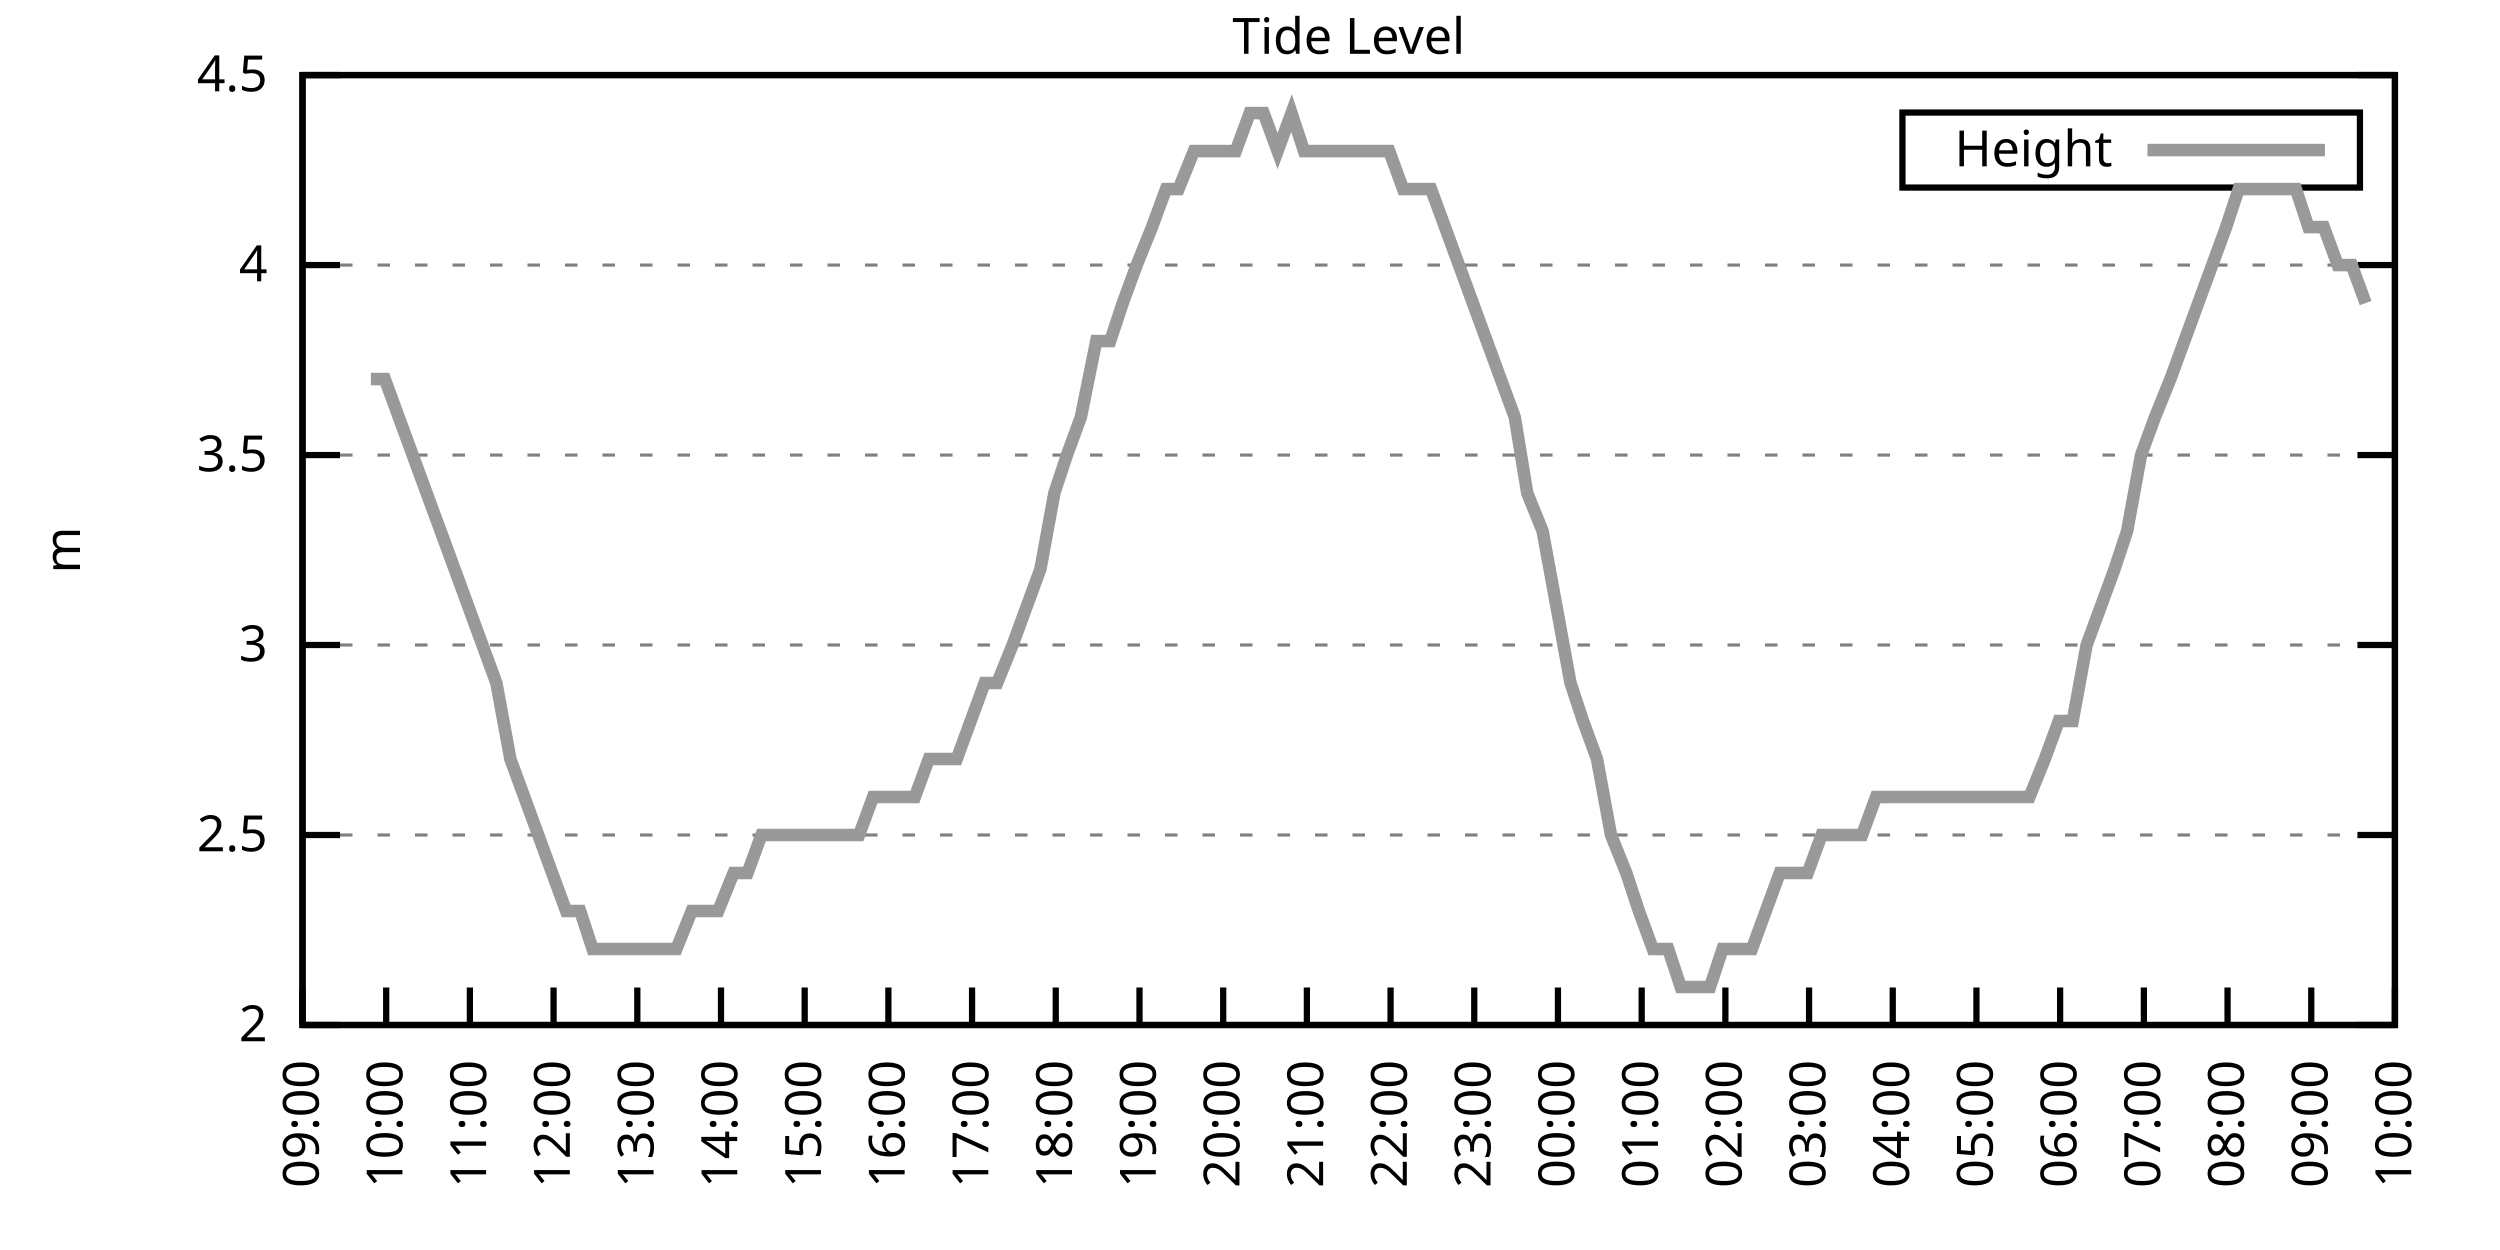
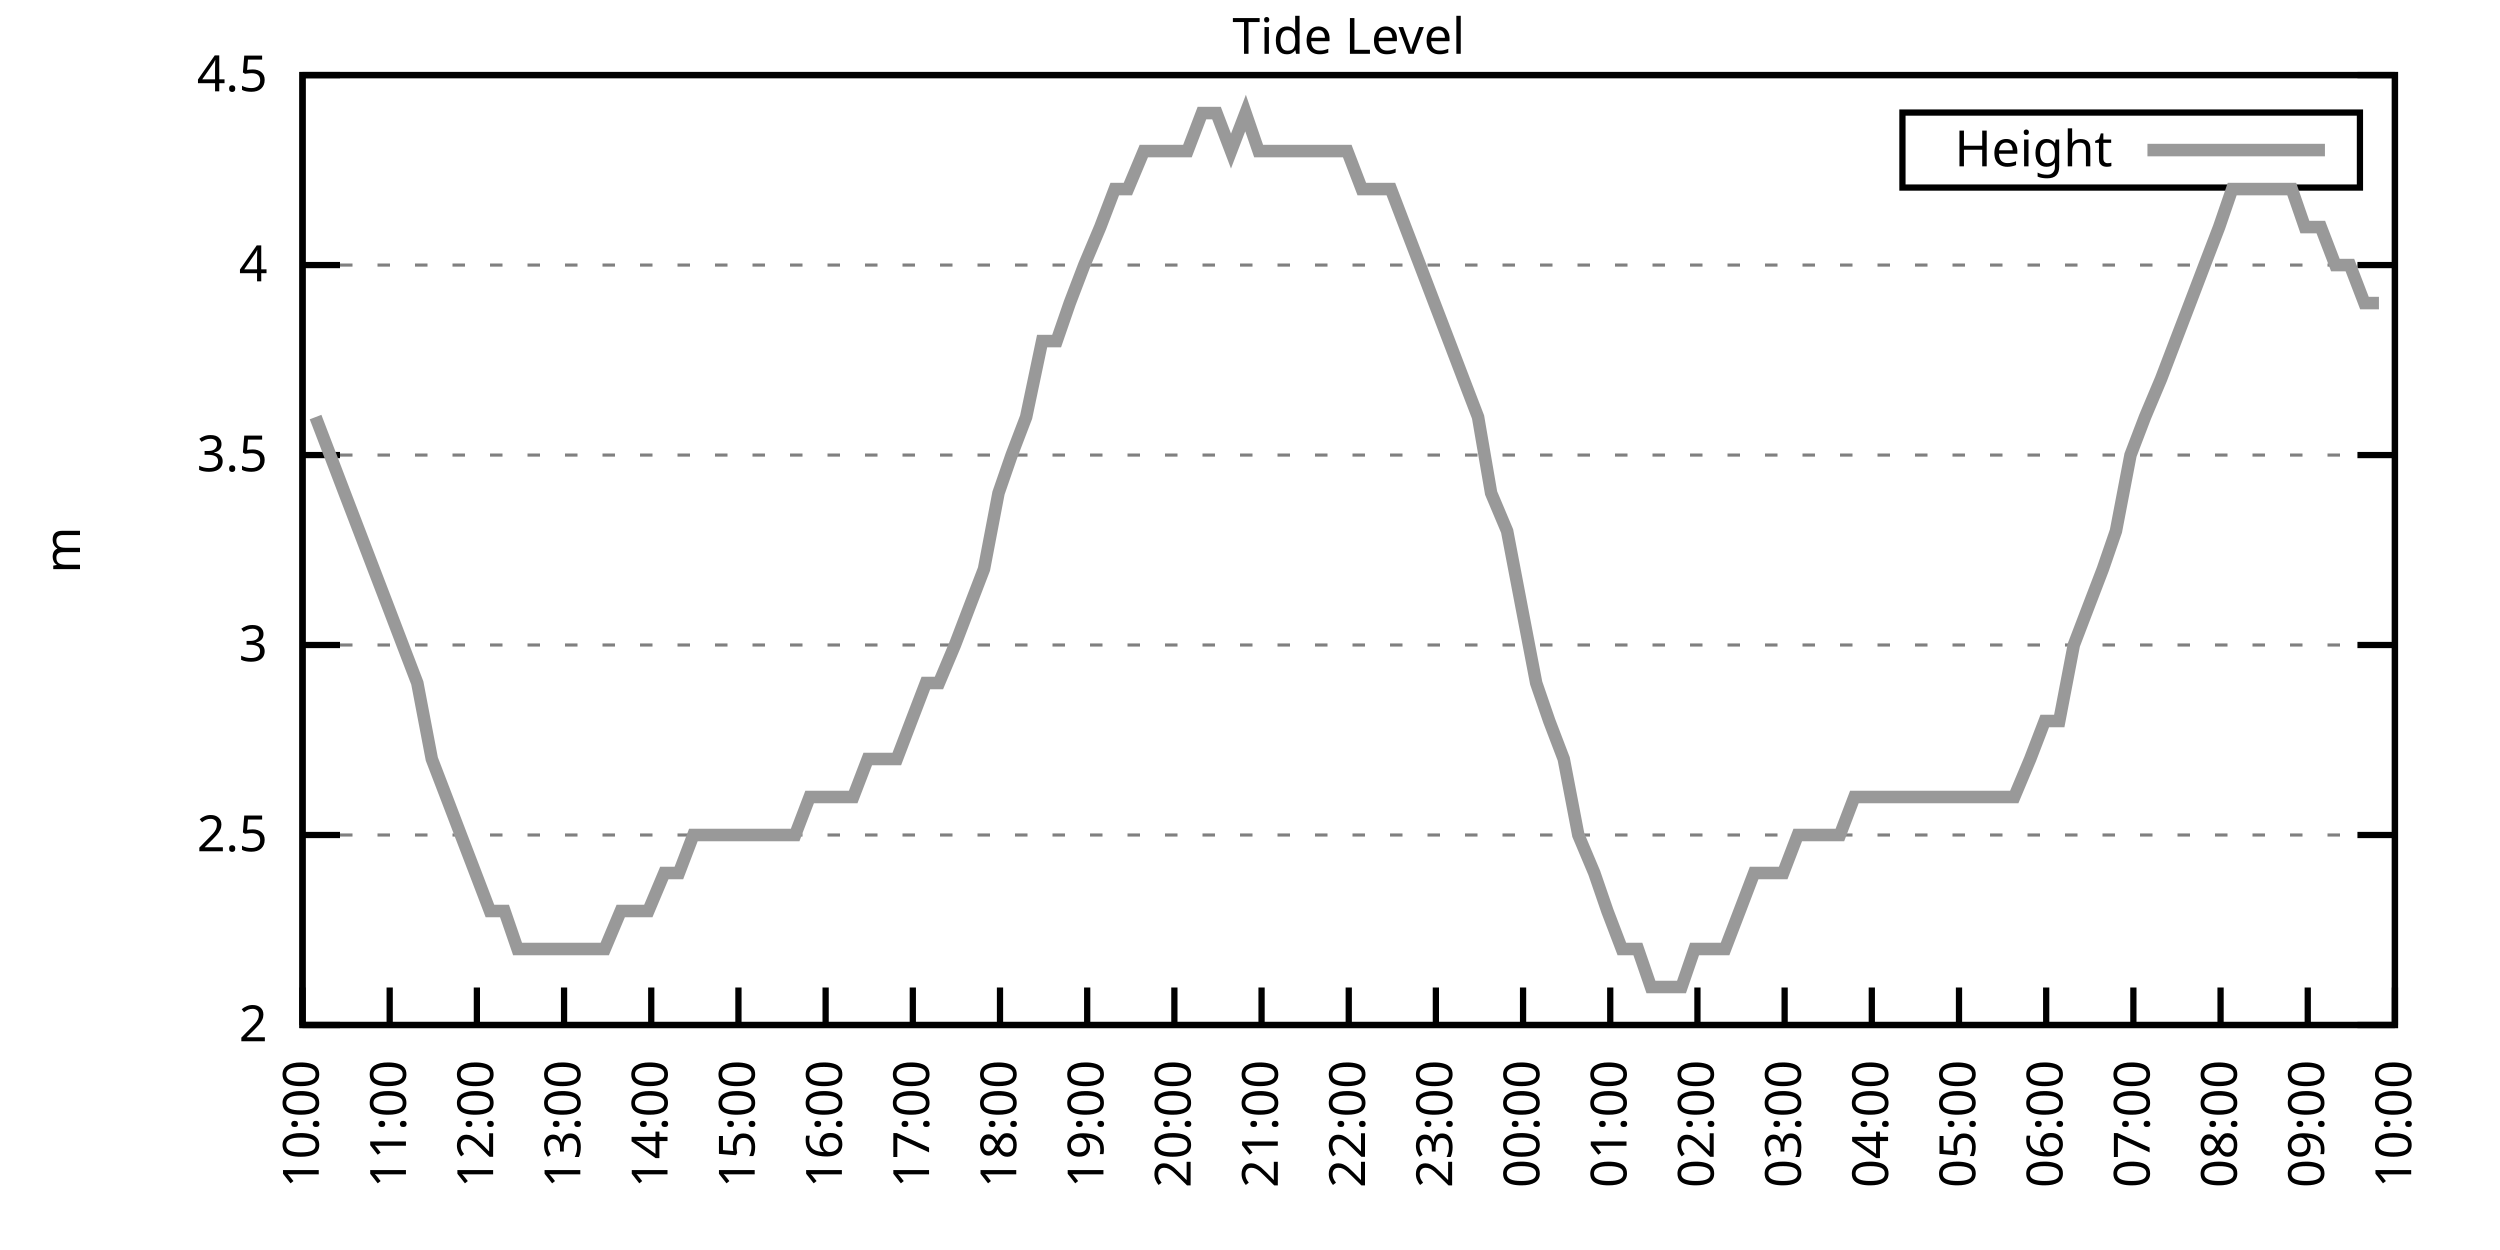
<svg xmlns="http://www.w3.org/2000/svg" xmlns:xlink="http://www.w3.org/1999/xlink" width="400" height="200" viewBox="0 0 400 200">
  <g id="gnuplot_canvas">
    <rect x="0" y="0" width="400" height="200" fill="none" />
    <defs>
      <circle id="gpDot" r="0.5" stroke-width="0.5" stroke="currentColor" />
      <path id="gpPt0" stroke-width="0.333" stroke="currentColor" d="M-1,0 h2 M0,-1 v2" />
      <path id="gpPt1" stroke-width="0.333" stroke="currentColor" d="M-1,-1 L1,1 M1,-1 L-1,1" />
      <path id="gpPt2" stroke-width="0.333" stroke="currentColor" d="M-1,0 L1,0 M0,-1 L0,1 M-1,-1 L1,1 M-1,1 L1,-1" />
      <rect id="gpPt3" stroke-width="0.333" stroke="currentColor" x="-1" y="-1" width="2" height="2" />
      <rect id="gpPt4" stroke-width="0.333" stroke="currentColor" fill="currentColor" x="-1" y="-1" width="2" height="2" />
      <circle id="gpPt5" stroke-width="0.333" stroke="currentColor" cx="0" cy="0" r="1" />
      <use xlink:href="#gpPt5" id="gpPt6" fill="currentColor" stroke="none" />
      <path id="gpPt7" stroke-width="0.333" stroke="currentColor" d="M0,-1.33 L-1.33,0.67 L1.33,0.67 z" />
      <use xlink:href="#gpPt7" id="gpPt8" fill="currentColor" stroke="none" />
      <use xlink:href="#gpPt7" id="gpPt9" stroke="currentColor" transform="rotate(180)" />
      <use xlink:href="#gpPt9" id="gpPt10" fill="currentColor" stroke="none" />
      <use xlink:href="#gpPt3" id="gpPt11" stroke="currentColor" transform="rotate(45)" />
      <use xlink:href="#gpPt11" id="gpPt12" fill="currentColor" stroke="none" />
      <path id="gpPt13" stroke-width="0.333" stroke="currentColor" d="M0,1.330 L1.265,0.411 L0.782,-1.067 L-0.782,-1.076 L-1.265,0.411 z" />
      <use xlink:href="#gpPt13" id="gpPt14" fill="currentColor" stroke="none" />
      <filter id="textbox" filterUnits="objectBoundingBox" x="0" y="0" height="1" width="1">
        <feFlood flood-color="white" flood-opacity="1" result="bgnd" />
        <feComposite in="SourceGraphic" in2="bgnd" operator="atop" />
      </filter>
      <filter id="greybox" filterUnits="objectBoundingBox" x="0" y="0" height="1" width="1">
        <feFlood flood-color="lightgrey" flood-opacity="1" result="grey" />
        <feComposite in="SourceGraphic" in2="grey" operator="atop" />
      </filter>
    </defs>
    <g fill="none" color="white" stroke="currentColor" stroke-width="1.00" stroke-linecap="butt" stroke-linejoin="miter">
</g>
    <g fill="none" color="black" stroke="currentColor" stroke-width="1.00" stroke-linecap="butt" stroke-linejoin="miter">
      <g stroke="none" shape-rendering="crispEdges">
        <polygon fill="rgb(255, 255, 255)" points="48.40,164.00 383.18,164.00 383.18,12.02 48.40,12.02 " />
      </g>
    </g>
    <g fill="none" color="black" stroke="currentColor" stroke-width="1.00" stroke-linecap="butt" stroke-linejoin="miter">
</g>
    <g fill="none" color="black" stroke="black" stroke-width="0.50" stroke-linecap="butt" stroke-linejoin="miter">
</g>
    <g fill="none" color="gray" stroke="currentColor" stroke-width="0.50" stroke-linecap="butt" stroke-linejoin="miter">
      <path stroke="gray" stroke-dasharray="2,4" class="gridline" d="M48.40,164.00 L383.19,164.00  " />
    </g>
    <g fill="none" color="gray" stroke="gray" stroke-width="1.00" stroke-linecap="butt" stroke-linejoin="miter">
</g>
    <g fill="none" color="black" stroke="currentColor" stroke-width="1.00" stroke-linecap="butt" stroke-linejoin="miter">
      <path stroke="black" d="M48.40,164.00 L54.40,164.00 M383.19,164.00 L377.19,164.00  " />
      <g transform="translate(42.80,166.60)" stroke="none" fill="black" font-family="Sans" font-size="8.00" text-anchor="end">
        <text>
          <tspan font-family="Sans"> 2</tspan>
        </text>
      </g>
    </g>
    <g fill="none" color="black" stroke="currentColor" stroke-width="1.00" stroke-linecap="butt" stroke-linejoin="miter">
</g>
    <g fill="none" color="black" stroke="black" stroke-width="0.50" stroke-linecap="butt" stroke-linejoin="miter">
</g>
    <g fill="none" color="gray" stroke="currentColor" stroke-width="0.50" stroke-linecap="butt" stroke-linejoin="miter">
      <path stroke="gray" stroke-dasharray="2,4" class="gridline" d="M48.40,133.60 L383.19,133.60  " />
    </g>
    <g fill="none" color="gray" stroke="gray" stroke-width="1.00" stroke-linecap="butt" stroke-linejoin="miter">
</g>
    <g fill="none" color="black" stroke="currentColor" stroke-width="1.00" stroke-linecap="butt" stroke-linejoin="miter">
      <path stroke="black" d="M48.40,133.60 L54.40,133.60 M383.19,133.60 L377.19,133.60  " />
      <g transform="translate(42.80,136.20)" stroke="none" fill="black" font-family="Sans" font-size="8.00" text-anchor="end">
        <text>
          <tspan font-family="Sans"> 2.5</tspan>
        </text>
      </g>
    </g>
    <g fill="none" color="black" stroke="currentColor" stroke-width="1.00" stroke-linecap="butt" stroke-linejoin="miter">
</g>
    <g fill="none" color="black" stroke="black" stroke-width="0.50" stroke-linecap="butt" stroke-linejoin="miter">
</g>
    <g fill="none" color="gray" stroke="currentColor" stroke-width="0.50" stroke-linecap="butt" stroke-linejoin="miter">
      <path stroke="gray" stroke-dasharray="2,4" class="gridline" d="M48.40,103.20 L383.19,103.20  " />
    </g>
    <g fill="none" color="gray" stroke="gray" stroke-width="1.00" stroke-linecap="butt" stroke-linejoin="miter">
</g>
    <g fill="none" color="black" stroke="currentColor" stroke-width="1.00" stroke-linecap="butt" stroke-linejoin="miter">
      <path stroke="black" d="M48.40,103.20 L54.40,103.20 M383.19,103.20 L377.19,103.20  " />
      <g transform="translate(42.80,105.80)" stroke="none" fill="black" font-family="Sans" font-size="8.00" text-anchor="end">
        <text>
          <tspan font-family="Sans"> 3</tspan>
        </text>
      </g>
    </g>
    <g fill="none" color="black" stroke="currentColor" stroke-width="1.00" stroke-linecap="butt" stroke-linejoin="miter">
</g>
    <g fill="none" color="black" stroke="black" stroke-width="0.50" stroke-linecap="butt" stroke-linejoin="miter">
</g>
    <g fill="none" color="gray" stroke="currentColor" stroke-width="0.50" stroke-linecap="butt" stroke-linejoin="miter">
      <path stroke="gray" stroke-dasharray="2,4" class="gridline" d="M48.40,72.81 L383.19,72.81  " />
    </g>
    <g fill="none" color="gray" stroke="gray" stroke-width="1.00" stroke-linecap="butt" stroke-linejoin="miter">
</g>
    <g fill="none" color="black" stroke="currentColor" stroke-width="1.00" stroke-linecap="butt" stroke-linejoin="miter">
      <path stroke="black" d="M48.40,72.81 L54.40,72.81 M383.19,72.81 L377.19,72.81  " />
      <g transform="translate(42.80,75.41)" stroke="none" fill="black" font-family="Sans" font-size="8.00" text-anchor="end">
        <text>
          <tspan font-family="Sans"> 3.5</tspan>
        </text>
      </g>
    </g>
    <g fill="none" color="black" stroke="currentColor" stroke-width="1.00" stroke-linecap="butt" stroke-linejoin="miter">
</g>
    <g fill="none" color="black" stroke="black" stroke-width="0.50" stroke-linecap="butt" stroke-linejoin="miter">
</g>
    <g fill="none" color="gray" stroke="currentColor" stroke-width="0.50" stroke-linecap="butt" stroke-linejoin="miter">
      <path stroke="gray" stroke-dasharray="2,4" class="gridline" d="M48.40,42.41 L383.19,42.41  " />
    </g>
    <g fill="none" color="gray" stroke="gray" stroke-width="1.00" stroke-linecap="butt" stroke-linejoin="miter">
</g>
    <g fill="none" color="black" stroke="currentColor" stroke-width="1.00" stroke-linecap="butt" stroke-linejoin="miter">
      <path stroke="black" d="M48.40,42.41 L54.40,42.41 M383.19,42.41 L377.19,42.41  " />
      <g transform="translate(42.80,45.01)" stroke="none" fill="black" font-family="Sans" font-size="8.00" text-anchor="end">
        <text>
          <tspan font-family="Sans"> 4</tspan>
        </text>
      </g>
    </g>
    <g fill="none" color="black" stroke="currentColor" stroke-width="1.00" stroke-linecap="butt" stroke-linejoin="miter">
</g>
    <g fill="none" color="black" stroke="black" stroke-width="0.50" stroke-linecap="butt" stroke-linejoin="miter">
</g>
    <g fill="none" color="gray" stroke="currentColor" stroke-width="0.50" stroke-linecap="butt" stroke-linejoin="miter">
      <path stroke="gray" stroke-dasharray="2,4" class="gridline" d="M48.40,12.01 L383.19,12.01  " />
    </g>
    <g fill="none" color="gray" stroke="gray" stroke-width="1.00" stroke-linecap="butt" stroke-linejoin="miter">
</g>
    <g fill="none" color="black" stroke="currentColor" stroke-width="1.00" stroke-linecap="butt" stroke-linejoin="miter">
      <path stroke="black" d="M48.40,12.01 L54.40,12.01 M383.19,12.01 L377.19,12.01  " />
      <g transform="translate(42.80,14.61)" stroke="none" fill="black" font-family="Sans" font-size="8.00" text-anchor="end">
        <text>
          <tspan font-family="Sans"> 4.5</tspan>
        </text>
      </g>
    </g>
    <g fill="none" color="black" stroke="currentColor" stroke-width="1.00" stroke-linecap="butt" stroke-linejoin="miter">
      <path stroke="black" d="M48.40,164.00 L48.40,158.00  " />
      <g transform="translate(51.00,169.60) rotate(270.00)" stroke="none" fill="black" font-family="Sans" font-size="8.00" text-anchor="end">
        <text>
-           <tspan font-family="Sans">09:00</tspan>
-         </text>
-       </g>
-     </g>
-     <g fill="none" color="black" stroke="currentColor" stroke-width="1.00" stroke-linecap="butt" stroke-linejoin="miter">
-       <path stroke="black" d="M61.79,164.00 L61.79,158.00  " />
-       <g transform="translate(64.39,169.60) rotate(270.00)" stroke="none" fill="black" font-family="Sans" font-size="8.00" text-anchor="end">
-         <text>
          <tspan font-family="Sans">10:00</tspan>
        </text>
      </g>
    </g>
    <g fill="none" color="black" stroke="currentColor" stroke-width="1.00" stroke-linecap="butt" stroke-linejoin="miter">
-       <path stroke="black" d="M75.18,164.00 L75.18,158.00  " />
-       <g transform="translate(77.78,169.60) rotate(270.00)" stroke="none" fill="black" font-family="Sans" font-size="8.00" text-anchor="end">
+       <path stroke="black" d="M62.35,164.00 L62.35,158.00  " />
+       <g transform="translate(64.95,169.60) rotate(270.00)" stroke="none" fill="black" font-family="Sans" font-size="8.00" text-anchor="end">
        <text>
          <tspan font-family="Sans">11:00</tspan>
        </text>
      </g>
    </g>
    <g fill="none" color="black" stroke="currentColor" stroke-width="1.00" stroke-linecap="butt" stroke-linejoin="miter">
-       <path stroke="black" d="M88.57,164.00 L88.57,158.00  " />
-       <g transform="translate(91.17,169.60) rotate(270.00)" stroke="none" fill="black" font-family="Sans" font-size="8.00" text-anchor="end">
+       <path stroke="black" d="M76.30,164.00 L76.30,158.00  " />
+       <g transform="translate(78.90,169.60) rotate(270.00)" stroke="none" fill="black" font-family="Sans" font-size="8.00" text-anchor="end">
        <text>
          <tspan font-family="Sans">12:00</tspan>
        </text>
      </g>
    </g>
    <g fill="none" color="black" stroke="currentColor" stroke-width="1.00" stroke-linecap="butt" stroke-linejoin="miter">
-       <path stroke="black" d="M101.97,164.00 L101.97,158.00  " />
-       <g transform="translate(104.57,169.60) rotate(270.00)" stroke="none" fill="black" font-family="Sans" font-size="8.00" text-anchor="end">
+       <path stroke="black" d="M90.25,164.00 L90.25,158.00  " />
+       <g transform="translate(92.85,169.60) rotate(270.00)" stroke="none" fill="black" font-family="Sans" font-size="8.00" text-anchor="end">
        <text>
          <tspan font-family="Sans">13:00</tspan>
        </text>
      </g>
    </g>
    <g fill="none" color="black" stroke="currentColor" stroke-width="1.00" stroke-linecap="butt" stroke-linejoin="miter">
-       <path stroke="black" d="M115.36,164.00 L115.36,158.00  " />
-       <g transform="translate(117.96,169.60) rotate(270.00)" stroke="none" fill="black" font-family="Sans" font-size="8.00" text-anchor="end">
+       <path stroke="black" d="M104.20,164.00 L104.20,158.00  " />
+       <g transform="translate(106.80,169.60) rotate(270.00)" stroke="none" fill="black" font-family="Sans" font-size="8.00" text-anchor="end">
        <text>
          <tspan font-family="Sans">14:00</tspan>
        </text>
      </g>
    </g>
    <g fill="none" color="black" stroke="currentColor" stroke-width="1.00" stroke-linecap="butt" stroke-linejoin="miter">
-       <path stroke="black" d="M128.75,164.00 L128.75,158.00  " />
-       <g transform="translate(131.35,169.60) rotate(270.00)" stroke="none" fill="black" font-family="Sans" font-size="8.00" text-anchor="end">
+       <path stroke="black" d="M118.15,164.00 L118.15,158.00  " />
+       <g transform="translate(120.75,169.60) rotate(270.00)" stroke="none" fill="black" font-family="Sans" font-size="8.00" text-anchor="end">
        <text>
          <tspan font-family="Sans">15:00</tspan>
        </text>
      </g>
    </g>
    <g fill="none" color="black" stroke="currentColor" stroke-width="1.00" stroke-linecap="butt" stroke-linejoin="miter">
-       <path stroke="black" d="M142.14,164.00 L142.14,158.00  " />
-       <g transform="translate(144.74,169.60) rotate(270.00)" stroke="none" fill="black" font-family="Sans" font-size="8.00" text-anchor="end">
+       <path stroke="black" d="M132.10,164.00 L132.10,158.00  " />
+       <g transform="translate(134.70,169.60) rotate(270.00)" stroke="none" fill="black" font-family="Sans" font-size="8.00" text-anchor="end">
        <text>
          <tspan font-family="Sans">16:00</tspan>
        </text>
      </g>
    </g>
    <g fill="none" color="black" stroke="currentColor" stroke-width="1.00" stroke-linecap="butt" stroke-linejoin="miter">
-       <path stroke="black" d="M155.53,164.00 L155.53,158.00  " />
-       <g transform="translate(158.13,169.60) rotate(270.00)" stroke="none" fill="black" font-family="Sans" font-size="8.00" text-anchor="end">
+       <path stroke="black" d="M146.05,164.00 L146.05,158.00  " />
+       <g transform="translate(148.65,169.60) rotate(270.00)" stroke="none" fill="black" font-family="Sans" font-size="8.00" text-anchor="end">
        <text>
          <tspan font-family="Sans">17:00</tspan>
        </text>
      </g>
    </g>
    <g fill="none" color="black" stroke="currentColor" stroke-width="1.00" stroke-linecap="butt" stroke-linejoin="miter">
-       <path stroke="black" d="M168.92,164.00 L168.92,158.00  " />
-       <g transform="translate(171.52,169.60) rotate(270.00)" stroke="none" fill="black" font-family="Sans" font-size="8.00" text-anchor="end">
+       <path stroke="black" d="M160.00,164.00 L160.00,158.00  " />
+       <g transform="translate(162.60,169.60) rotate(270.00)" stroke="none" fill="black" font-family="Sans" font-size="8.00" text-anchor="end">
        <text>
          <tspan font-family="Sans">18:00</tspan>
        </text>
      </g>
    </g>
    <g fill="none" color="black" stroke="currentColor" stroke-width="1.00" stroke-linecap="butt" stroke-linejoin="miter">
-       <path stroke="black" d="M182.32,164.00 L182.32,158.00  " />
-       <g transform="translate(184.92,169.60) rotate(270.00)" stroke="none" fill="black" font-family="Sans" font-size="8.00" text-anchor="end">
+       <path stroke="black" d="M173.95,164.00 L173.95,158.00  " />
+       <g transform="translate(176.55,169.60) rotate(270.00)" stroke="none" fill="black" font-family="Sans" font-size="8.00" text-anchor="end">
        <text>
          <tspan font-family="Sans">19:00</tspan>
        </text>
      </g>
    </g>
    <g fill="none" color="black" stroke="currentColor" stroke-width="1.00" stroke-linecap="butt" stroke-linejoin="miter">
-       <path stroke="black" d="M195.71,164.00 L195.71,158.00  " />
-       <g transform="translate(198.31,169.60) rotate(270.00)" stroke="none" fill="black" font-family="Sans" font-size="8.00" text-anchor="end">
+       <path stroke="black" d="M187.90,164.00 L187.90,158.00  " />
+       <g transform="translate(190.50,169.60) rotate(270.00)" stroke="none" fill="black" font-family="Sans" font-size="8.00" text-anchor="end">
        <text>
          <tspan font-family="Sans">20:00</tspan>
        </text>
      </g>
    </g>
    <g fill="none" color="black" stroke="currentColor" stroke-width="1.00" stroke-linecap="butt" stroke-linejoin="miter">
-       <path stroke="black" d="M209.10,164.00 L209.10,158.00  " />
-       <g transform="translate(211.70,169.60) rotate(270.00)" stroke="none" fill="black" font-family="Sans" font-size="8.00" text-anchor="end">
+       <path stroke="black" d="M201.85,164.00 L201.85,158.00  " />
+       <g transform="translate(204.45,169.60) rotate(270.00)" stroke="none" fill="black" font-family="Sans" font-size="8.00" text-anchor="end">
        <text>
          <tspan font-family="Sans">21:00</tspan>
        </text>
      </g>
    </g>
    <g fill="none" color="black" stroke="currentColor" stroke-width="1.00" stroke-linecap="butt" stroke-linejoin="miter">
-       <path stroke="black" d="M222.49,164.00 L222.49,158.00  " />
-       <g transform="translate(225.09,169.60) rotate(270.00)" stroke="none" fill="black" font-family="Sans" font-size="8.00" text-anchor="end">
+       <path stroke="black" d="M215.80,164.00 L215.80,158.00  " />
+       <g transform="translate(218.40,169.60) rotate(270.00)" stroke="none" fill="black" font-family="Sans" font-size="8.00" text-anchor="end">
        <text>
          <tspan font-family="Sans">22:00</tspan>
        </text>
      </g>
    </g>
    <g fill="none" color="black" stroke="currentColor" stroke-width="1.00" stroke-linecap="butt" stroke-linejoin="miter">
-       <path stroke="black" d="M235.88,164.00 L235.88,158.00  " />
-       <g transform="translate(238.48,169.60) rotate(270.00)" stroke="none" fill="black" font-family="Sans" font-size="8.00" text-anchor="end">
+       <path stroke="black" d="M229.74,164.00 L229.74,158.00  " />
+       <g transform="translate(232.34,169.60) rotate(270.00)" stroke="none" fill="black" font-family="Sans" font-size="8.00" text-anchor="end">
        <text>
          <tspan font-family="Sans">23:00</tspan>
        </text>
      </g>
    </g>
    <g fill="none" color="black" stroke="currentColor" stroke-width="1.00" stroke-linecap="butt" stroke-linejoin="miter">
-       <path stroke="black" d="M249.27,164.00 L249.27,158.00  " />
-       <g transform="translate(251.87,169.60) rotate(270.00)" stroke="none" fill="black" font-family="Sans" font-size="8.00" text-anchor="end">
+       <path stroke="black" d="M243.69,164.00 L243.69,158.00  " />
+       <g transform="translate(246.29,169.60) rotate(270.00)" stroke="none" fill="black" font-family="Sans" font-size="8.00" text-anchor="end">
        <text>
          <tspan font-family="Sans">00:00</tspan>
        </text>
      </g>
    </g>
    <g fill="none" color="black" stroke="currentColor" stroke-width="1.00" stroke-linecap="butt" stroke-linejoin="miter">
-       <path stroke="black" d="M262.67,164.00 L262.67,158.00  " />
-       <g transform="translate(265.27,169.60) rotate(270.00)" stroke="none" fill="black" font-family="Sans" font-size="8.00" text-anchor="end">
+       <path stroke="black" d="M257.64,164.00 L257.64,158.00  " />
+       <g transform="translate(260.24,169.60) rotate(270.00)" stroke="none" fill="black" font-family="Sans" font-size="8.00" text-anchor="end">
        <text>
          <tspan font-family="Sans">01:00</tspan>
        </text>
      </g>
    </g>
    <g fill="none" color="black" stroke="currentColor" stroke-width="1.00" stroke-linecap="butt" stroke-linejoin="miter">
-       <path stroke="black" d="M276.06,164.00 L276.06,158.00  " />
-       <g transform="translate(278.66,169.60) rotate(270.00)" stroke="none" fill="black" font-family="Sans" font-size="8.00" text-anchor="end">
+       <path stroke="black" d="M271.59,164.00 L271.59,158.00  " />
+       <g transform="translate(274.19,169.60) rotate(270.00)" stroke="none" fill="black" font-family="Sans" font-size="8.00" text-anchor="end">
        <text>
          <tspan font-family="Sans">02:00</tspan>
        </text>
      </g>
    </g>
    <g fill="none" color="black" stroke="currentColor" stroke-width="1.00" stroke-linecap="butt" stroke-linejoin="miter">
-       <path stroke="black" d="M289.45,164.00 L289.45,158.00  " />
-       <g transform="translate(292.05,169.60) rotate(270.00)" stroke="none" fill="black" font-family="Sans" font-size="8.00" text-anchor="end">
+       <path stroke="black" d="M285.54,164.00 L285.54,158.00  " />
+       <g transform="translate(288.14,169.60) rotate(270.00)" stroke="none" fill="black" font-family="Sans" font-size="8.00" text-anchor="end">
        <text>
          <tspan font-family="Sans">03:00</tspan>
        </text>
      </g>
    </g>
    <g fill="none" color="black" stroke="currentColor" stroke-width="1.00" stroke-linecap="butt" stroke-linejoin="miter">
-       <path stroke="black" d="M302.84,164.00 L302.84,158.00  " />
-       <g transform="translate(305.44,169.60) rotate(270.00)" stroke="none" fill="black" font-family="Sans" font-size="8.00" text-anchor="end">
+       <path stroke="black" d="M299.49,164.00 L299.49,158.00  " />
+       <g transform="translate(302.09,169.60) rotate(270.00)" stroke="none" fill="black" font-family="Sans" font-size="8.00" text-anchor="end">
        <text>
          <tspan font-family="Sans">04:00</tspan>
        </text>
      </g>
    </g>
    <g fill="none" color="black" stroke="currentColor" stroke-width="1.00" stroke-linecap="butt" stroke-linejoin="miter">
-       <path stroke="black" d="M316.23,164.00 L316.23,158.00  " />
-       <g transform="translate(318.83,169.60) rotate(270.00)" stroke="none" fill="black" font-family="Sans" font-size="8.00" text-anchor="end">
+       <path stroke="black" d="M313.44,164.00 L313.44,158.00  " />
+       <g transform="translate(316.04,169.60) rotate(270.00)" stroke="none" fill="black" font-family="Sans" font-size="8.00" text-anchor="end">
        <text>
          <tspan font-family="Sans">05:00</tspan>
        </text>
      </g>
    </g>
    <g fill="none" color="black" stroke="currentColor" stroke-width="1.00" stroke-linecap="butt" stroke-linejoin="miter">
-       <path stroke="black" d="M329.62,164.00 L329.62,158.00  " />
-       <g transform="translate(332.22,169.60) rotate(270.00)" stroke="none" fill="black" font-family="Sans" font-size="8.00" text-anchor="end">
+       <path stroke="black" d="M327.39,164.00 L327.39,158.00  " />
+       <g transform="translate(329.99,169.60) rotate(270.00)" stroke="none" fill="black" font-family="Sans" font-size="8.00" text-anchor="end">
        <text>
          <tspan font-family="Sans">06:00</tspan>
        </text>
      </g>
    </g>
    <g fill="none" color="black" stroke="currentColor" stroke-width="1.00" stroke-linecap="butt" stroke-linejoin="miter">
-       <path stroke="black" d="M343.02,164.00 L343.02,158.00  " />
-       <g transform="translate(345.62,169.60) rotate(270.00)" stroke="none" fill="black" font-family="Sans" font-size="8.00" text-anchor="end">
+       <path stroke="black" d="M341.34,164.00 L341.34,158.00  " />
+       <g transform="translate(343.94,169.60) rotate(270.00)" stroke="none" fill="black" font-family="Sans" font-size="8.00" text-anchor="end">
        <text>
          <tspan font-family="Sans">07:00</tspan>
        </text>
      </g>
    </g>
    <g fill="none" color="black" stroke="currentColor" stroke-width="1.00" stroke-linecap="butt" stroke-linejoin="miter">
-       <path stroke="black" d="M356.41,164.00 L356.41,158.00  " />
-       <g transform="translate(359.01,169.60) rotate(270.00)" stroke="none" fill="black" font-family="Sans" font-size="8.00" text-anchor="end">
+       <path stroke="black" d="M355.29,164.00 L355.29,158.00  " />
+       <g transform="translate(357.89,169.60) rotate(270.00)" stroke="none" fill="black" font-family="Sans" font-size="8.00" text-anchor="end">
        <text>
          <tspan font-family="Sans">08:00</tspan>
        </text>
      </g>
    </g>
    <g fill="none" color="black" stroke="currentColor" stroke-width="1.00" stroke-linecap="butt" stroke-linejoin="miter">
-       <path stroke="black" d="M369.80,164.00 L369.80,158.00  " />
-       <g transform="translate(372.40,169.60) rotate(270.00)" stroke="none" fill="black" font-family="Sans" font-size="8.00" text-anchor="end">
+       <path stroke="black" d="M369.24,164.00 L369.24,158.00  " />
+       <g transform="translate(371.84,169.60) rotate(270.00)" stroke="none" fill="black" font-family="Sans" font-size="8.00" text-anchor="end">
        <text>
          <tspan font-family="Sans">09:00</tspan>
        </text>
      </g>
    </g>
    <g fill="none" color="black" stroke="currentColor" stroke-width="1.00" stroke-linecap="butt" stroke-linejoin="miter">
      <path stroke="black" d="M383.19,164.00 L383.19,158.00  " />
      <g transform="translate(385.79,169.60) rotate(270.00)" stroke="none" fill="black" font-family="Sans" font-size="8.00" text-anchor="end">
        <text>
          <tspan font-family="Sans">10:00</tspan>
        </text>
      </g>
    </g>
    <g fill="none" color="black" stroke="currentColor" stroke-width="1.00" stroke-linecap="butt" stroke-linejoin="miter">
</g>
    <g fill="none" color="black" stroke="currentColor" stroke-width="1.00" stroke-linecap="butt" stroke-linejoin="miter">
      <path stroke="black" d="M48.40,12.01 L48.40,164.00 L383.19,164.00 L383.19,12.01 L48.40,12.01 Z  " />
    </g>
    <g fill="none" color="black" stroke="currentColor" stroke-width="1.00" stroke-linecap="butt" stroke-linejoin="miter">
</g>
    <g fill="none" color="black" stroke="currentColor" stroke-width="1.00" stroke-linecap="butt" stroke-linejoin="miter">
      <path stroke="black" d="M304.39,30.01 L304.39,18.01 L377.59,18.01 L377.59,30.01 L304.39,30.01 Z  " />
    </g>
    <g id="Tide_level_plot_1">
      <g fill="none" color="white" stroke="black" stroke-width="2.00" stroke-linecap="butt" stroke-linejoin="miter">
</g>
      <g fill="none" color="black" stroke="currentColor" stroke-width="2.00" stroke-linecap="butt" stroke-linejoin="miter">
        <g transform="translate(337.99,26.61)" stroke="none" fill="black" font-family="Sans" font-size="8.00" text-anchor="end">
          <text>
            <tspan font-family="Sans">Height</tspan>
          </text>
        </g>
      </g>
      <g fill="none" color="black" stroke="currentColor" stroke-width="2.00" stroke-linecap="butt" stroke-linejoin="miter">
-         <path stroke="rgb(153, 153, 153)" d="M343.59,24.01 L371.99,24.01 M59.34,60.65 L61.57,60.65 L63.80,66.73 L66.03,72.81 L68.26,78.89 L70.50,84.97   L72.73,91.04 L74.96,97.12 L77.19,103.20 L79.42,109.28 L81.66,121.44 L83.89,127.52 L86.12,133.60 L88.35,139.68   L90.58,145.76 L92.82,145.76 L94.82,151.84 L97.06,151.84 L99.29,151.84 L101.52,151.84 L103.98,151.84 L105.98,151.84   L108.22,151.84 L110.67,145.76 L112.68,145.76 L114.91,145.76 L117.37,139.68 L119.60,139.68 L121.83,133.60 L124.06,133.60   L126.07,133.60 L128.30,133.60 L130.76,133.60 L132.99,133.60 L135.22,133.60 L137.45,133.60 L139.69,127.52 L141.92,127.52   L144.15,127.52 L146.38,127.52 L148.61,121.44 L150.62,121.44 L153.08,121.44 L155.31,115.36 L157.54,109.28 L159.55,109.28   L162.01,103.20 L164.24,97.12 L166.47,91.04 L168.70,78.89 L170.71,72.81 L172.94,66.73 L175.40,54.57 L177.63,54.57   L179.64,48.49 L181.87,42.41 L184.32,36.33 L186.56,30.25 L188.57,30.25 L191.02,24.17 L193.25,24.17 L195.48,24.17   L197.72,24.17 L199.95,18.09 L202.18,18.09 L204.41,24.17 L206.64,18.09 L208.65,24.17 L210.88,24.17 L213.34,24.17   L215.35,24.17 L217.80,24.17 L220.04,24.17 L222.27,24.17 L224.50,30.25 L226.73,30.25 L228.96,30.25 L231.20,36.33   L233.43,42.41 L235.66,48.49 L237.89,54.57 L240.12,60.65 L242.36,66.73 L244.36,78.89 L246.82,84.97 L249.05,97.12   L251.28,109.28 L253.29,115.36 L255.52,121.44 L257.76,133.60 L260.21,139.68 L262.22,145.76 L264.45,151.84 L266.91,151.84   L268.92,157.92 L271.15,157.92 L273.60,157.92 L275.61,151.84 L278.07,151.84 L280.30,151.84 L282.53,145.76 L284.76,139.68   L286.99,139.68 L289.23,139.68 L291.46,133.60 L293.69,133.60 L295.92,133.60 L297.93,133.60 L300.16,127.52 L302.62,127.52   L304.63,127.52 L306.86,127.52 L309.09,127.52 L311.54,127.52 L313.78,127.52 L316.01,127.52 L318.24,127.52 L320.47,127.52   L322.48,127.52 L324.71,127.52 L327.17,121.44 L329.40,115.36 L331.63,115.36 L333.86,103.20 L336.10,97.12 L338.33,91.04   L340.34,84.97 L342.57,72.81 L344.80,66.73 L347.26,60.65 L349.49,54.57 L351.72,48.49 L353.95,42.41 L356.18,36.33   L358.19,30.25 L360.42,30.25 L362.88,30.25 L364.89,30.25 L367.34,30.25 L369.35,36.33 L371.81,36.33 L374.04,42.41   L376.27,42.41 L378.50,48.49  " />
+         <path stroke="rgb(153, 153, 153)" d="M343.59,24.01 L371.99,24.01 M50.49,66.73 L52.82,72.81 L55.14,78.89 L57.47,84.97 L59.79,91.04 L62.12,97.12   L64.44,103.20 L66.77,109.28 L69.09,121.44 L71.42,127.52 L73.74,133.60 L76.07,139.68 L78.39,145.76 L80.72,145.76   L82.81,151.84 L85.13,151.84 L87.46,151.84 L89.78,151.84 L92.34,151.84 L94.43,151.84 L96.76,151.84 L99.32,145.76   L101.41,145.76 L103.73,145.76 L106.29,139.68 L108.62,139.68 L110.94,133.60 L113.27,133.60 L115.36,133.60 L117.68,133.60   L120.24,133.60 L122.57,133.60 L124.89,133.60 L127.22,133.60 L129.54,127.52 L131.87,127.52 L134.19,127.52 L136.51,127.52   L138.84,121.44 L140.93,121.44 L143.49,121.44 L145.81,115.36 L148.14,109.28 L150.23,109.28 L152.79,103.20 L155.11,97.12   L157.44,91.04 L159.76,78.89 L161.86,72.81 L164.18,66.73 L166.74,54.57 L169.06,54.57 L171.16,48.49 L173.48,42.41   L176.04,36.33 L178.36,30.25 L180.46,30.25 L183.01,24.17 L185.34,24.17 L187.66,24.17 L189.99,24.17 L192.31,18.09   L194.64,18.09 L196.96,24.17 L199.29,18.09 L201.38,24.17 L203.71,24.17 L206.26,24.17 L208.36,24.17 L210.91,24.17   L213.24,24.17 L215.56,24.17 L217.89,30.25 L220.21,30.25 L222.54,30.25 L224.86,36.33 L227.19,42.41 L229.51,48.49   L231.84,54.57 L234.16,60.65 L236.49,66.73 L238.58,78.89 L241.14,84.97 L243.46,97.12 L245.79,109.28 L247.88,115.36   L250.20,121.44 L252.53,133.60 L255.09,139.68 L257.18,145.76 L259.50,151.84 L262.06,151.84 L264.15,157.92 L266.48,157.92   L269.04,157.92 L271.13,151.84 L273.69,151.84 L276.01,151.84 L278.34,145.76 L280.66,139.68 L282.99,139.68 L285.31,139.68   L287.64,133.60 L289.96,133.60 L292.29,133.60 L294.38,133.60 L296.70,127.52 L299.26,127.52 L301.35,127.52 L303.68,127.52   L306.00,127.52 L308.56,127.52 L310.88,127.52 L313.21,127.52 L315.53,127.52 L317.86,127.52 L319.95,127.52 L322.28,127.52   L324.83,121.44 L327.16,115.36 L329.48,115.36 L331.81,103.20 L334.13,97.12 L336.46,91.04 L338.55,84.97 L340.88,72.81   L343.20,66.73 L345.76,60.65 L348.08,54.57 L350.41,48.49 L352.73,42.41 L355.06,36.33 L357.15,30.25 L359.48,30.25   L362.03,30.25 L364.13,30.25 L366.68,30.25 L368.78,36.33 L371.33,36.33 L373.66,42.41 L375.98,42.41 L378.31,48.49   L380.63,48.49  " />
      </g>
    </g>
    <g fill="none" color="black" stroke="currentColor" stroke-width="2.00" stroke-linecap="butt" stroke-linejoin="miter">
</g>
    <g fill="none" color="black" stroke="black" stroke-width="1.00" stroke-linecap="butt" stroke-linejoin="miter">
</g>
    <g fill="none" color="black" stroke="currentColor" stroke-width="1.00" stroke-linecap="butt" stroke-linejoin="miter">
      <path stroke="black" d="M48.40,12.01 L48.40,164.00 L383.19,164.00 L383.19,12.01 L48.40,12.01 Z  " />
      <g transform="translate(12.80,88.01) rotate(270.00)" stroke="none" fill="black" font-family="Sans" font-size="8.00" text-anchor="middle">
        <text>
          <tspan font-family="Sans">m</tspan>
        </text>
      </g>
    </g>
    <g fill="none" color="black" stroke="currentColor" stroke-width="1.00" stroke-linecap="butt" stroke-linejoin="miter">
</g>
    <g fill="none" color="black" stroke="currentColor" stroke-width="1.00" stroke-linecap="butt" stroke-linejoin="miter">
      <g transform="translate(215.79,8.61)" stroke="none" fill="black" font-family="Sans" font-size="8.00" text-anchor="middle">
        <text>
          <tspan font-family="Sans">Tide Level</tspan>
        </text>
      </g>
    </g>
    <g fill="none" color="black" stroke="currentColor" stroke-width="1.00" stroke-linecap="butt" stroke-linejoin="miter">
</g>
  </g>
</svg>
